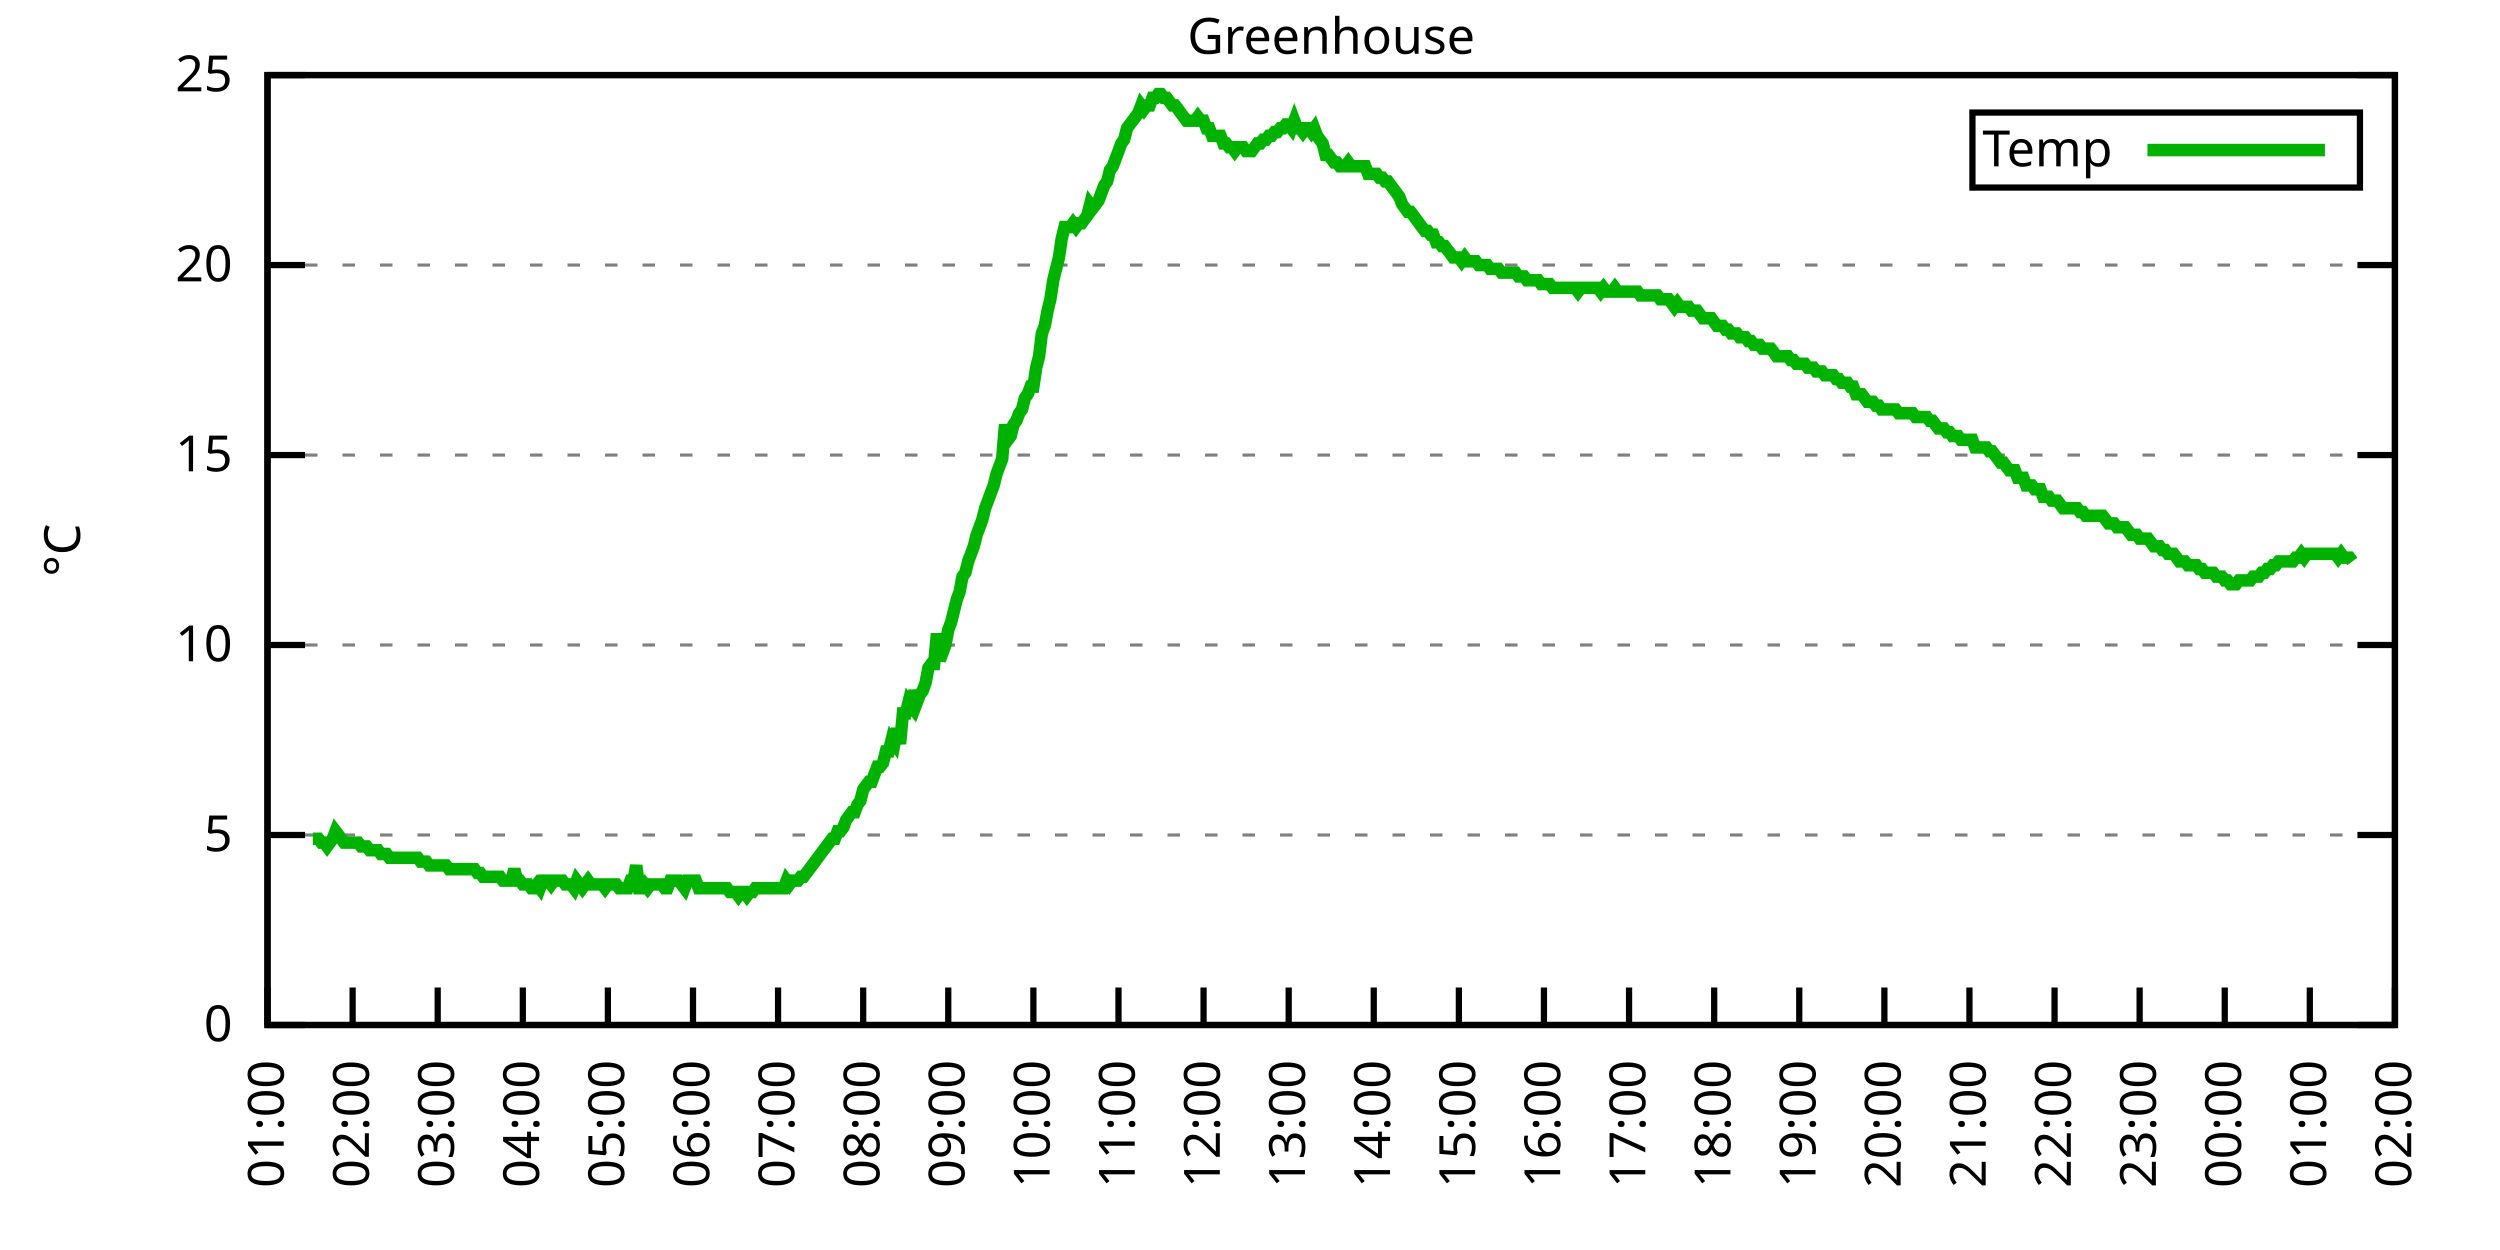
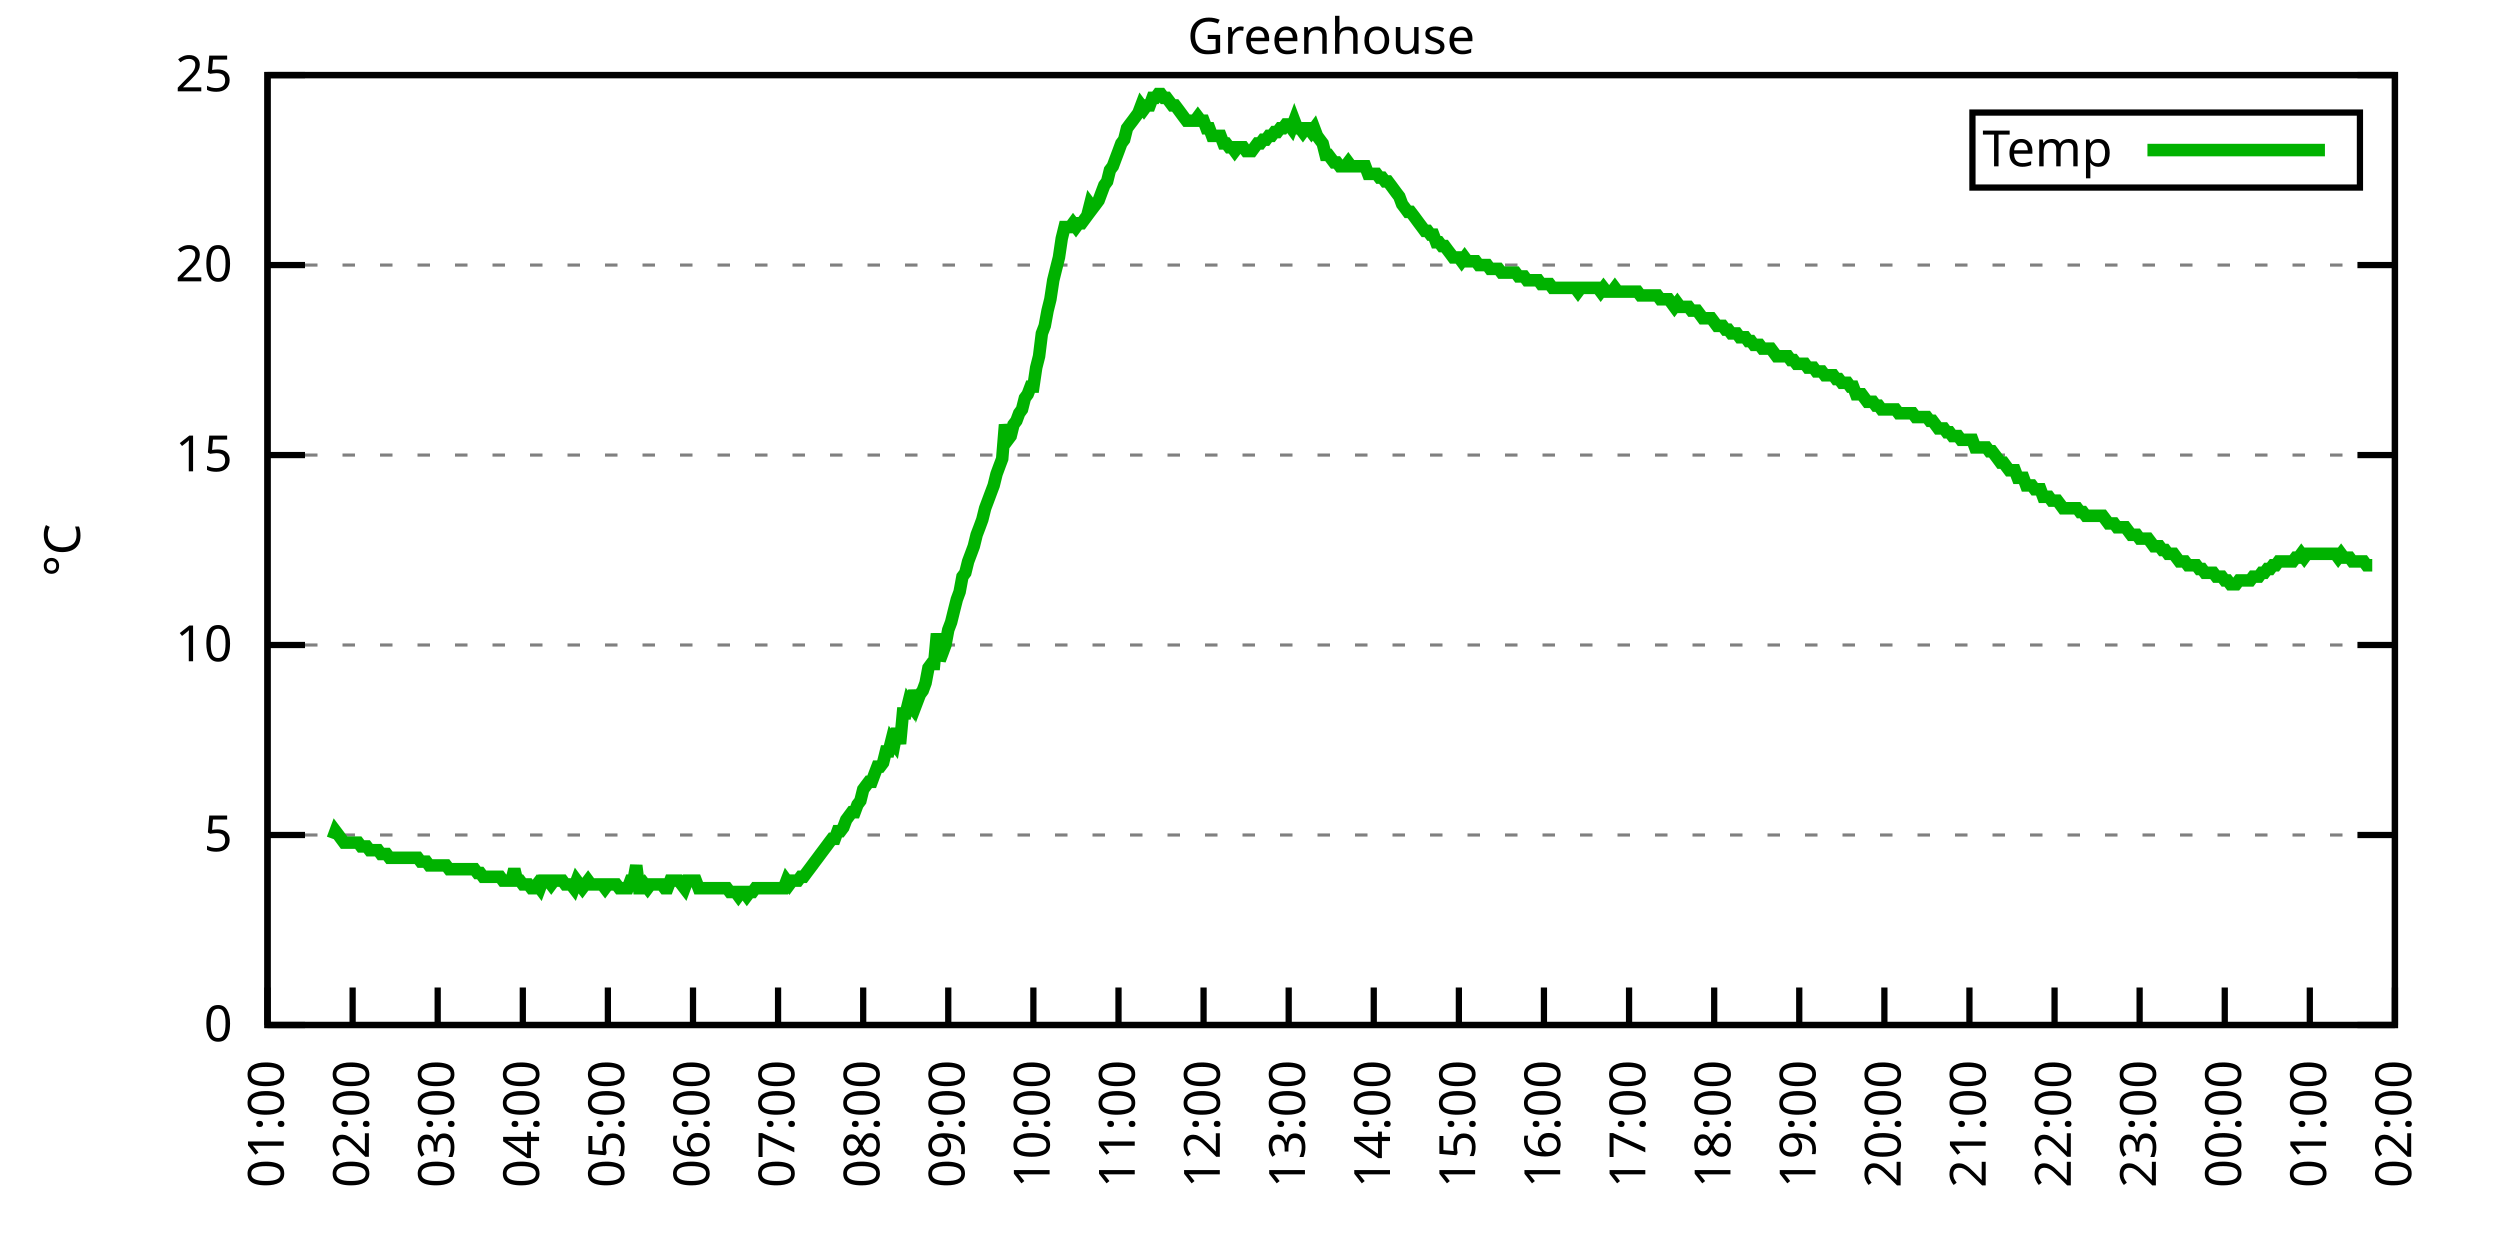
<svg xmlns="http://www.w3.org/2000/svg" xmlns:xlink="http://www.w3.org/1999/xlink" width="400" height="200" viewBox="0 0 400 200">
  <g id="gnuplot_canvas">
    <rect x="0" y="0" width="400" height="200" fill="none" />
    <defs>
      <circle id="gpDot" r="0.5" stroke-width="0.5" stroke="currentColor" />
      <path id="gpPt0" stroke-width="0.333" stroke="currentColor" d="M-1,0 h2 M0,-1 v2" />
      <path id="gpPt1" stroke-width="0.333" stroke="currentColor" d="M-1,-1 L1,1 M1,-1 L-1,1" />
      <path id="gpPt2" stroke-width="0.333" stroke="currentColor" d="M-1,0 L1,0 M0,-1 L0,1 M-1,-1 L1,1 M-1,1 L1,-1" />
      <rect id="gpPt3" stroke-width="0.333" stroke="currentColor" x="-1" y="-1" width="2" height="2" />
      <rect id="gpPt4" stroke-width="0.333" stroke="currentColor" fill="currentColor" x="-1" y="-1" width="2" height="2" />
      <circle id="gpPt5" stroke-width="0.333" stroke="currentColor" cx="0" cy="0" r="1" />
      <use xlink:href="#gpPt5" id="gpPt6" fill="currentColor" stroke="none" />
      <path id="gpPt7" stroke-width="0.333" stroke="currentColor" d="M0,-1.33 L-1.33,0.67 L1.33,0.67 z" />
      <use xlink:href="#gpPt7" id="gpPt8" fill="currentColor" stroke="none" />
      <use xlink:href="#gpPt7" id="gpPt9" stroke="currentColor" transform="rotate(180)" />
      <use xlink:href="#gpPt9" id="gpPt10" fill="currentColor" stroke="none" />
      <use xlink:href="#gpPt3" id="gpPt11" stroke="currentColor" transform="rotate(45)" />
      <use xlink:href="#gpPt11" id="gpPt12" fill="currentColor" stroke="none" />
      <path id="gpPt13" stroke-width="0.333" stroke="currentColor" d="M0,1.330 L1.265,0.411 L0.782,-1.067 L-0.782,-1.076 L-1.265,0.411 z" />
      <use xlink:href="#gpPt13" id="gpPt14" fill="currentColor" stroke="none" />
      <filter id="textbox" filterUnits="objectBoundingBox" x="0" y="0" height="1" width="1">
        <feFlood flood-color="white" flood-opacity="1" result="bgnd" />
        <feComposite in="SourceGraphic" in2="bgnd" operator="atop" />
      </filter>
      <filter id="greybox" filterUnits="objectBoundingBox" x="0" y="0" height="1" width="1">
        <feFlood flood-color="lightgrey" flood-opacity="1" result="grey" />
        <feComposite in="SourceGraphic" in2="grey" operator="atop" />
      </filter>
    </defs>
    <g fill="none" color="white" stroke="currentColor" stroke-width="1.00" stroke-linecap="butt" stroke-linejoin="miter">
</g>
    <g fill="none" color="black" stroke="currentColor" stroke-width="1.00" stroke-linecap="butt" stroke-linejoin="miter">
      <g stroke="none" shape-rendering="crispEdges">
        <polygon fill="rgb(255, 255, 255)" points="42.80,164.00 383.18,164.00 383.18,12.02 42.80,12.02 " />
      </g>
    </g>
    <g fill="none" color="black" stroke="currentColor" stroke-width="1.00" stroke-linecap="butt" stroke-linejoin="miter">
</g>
    <g fill="none" color="black" stroke="black" stroke-width="0.50" stroke-linecap="butt" stroke-linejoin="miter">
</g>
    <g fill="none" color="gray" stroke="currentColor" stroke-width="0.50" stroke-linecap="butt" stroke-linejoin="miter">
      <path stroke="gray" stroke-dasharray="2,4" class="gridline" d="M42.80,164.00 L383.19,164.00  " />
    </g>
    <g fill="none" color="gray" stroke="gray" stroke-width="1.00" stroke-linecap="butt" stroke-linejoin="miter">
</g>
    <g fill="none" color="black" stroke="currentColor" stroke-width="1.00" stroke-linecap="butt" stroke-linejoin="miter">
      <path stroke="black" d="M42.80,164.00 L48.80,164.00 M383.19,164.00 L377.19,164.00  " />
      <g transform="translate(37.20,166.60)" stroke="none" fill="black" font-family="Sans" font-size="8.00" text-anchor="end">
        <text>
          <tspan font-family="Sans"> 0</tspan>
        </text>
      </g>
    </g>
    <g fill="none" color="black" stroke="currentColor" stroke-width="1.00" stroke-linecap="butt" stroke-linejoin="miter">
</g>
    <g fill="none" color="black" stroke="black" stroke-width="0.50" stroke-linecap="butt" stroke-linejoin="miter">
</g>
    <g fill="none" color="gray" stroke="currentColor" stroke-width="0.50" stroke-linecap="butt" stroke-linejoin="miter">
      <path stroke="gray" stroke-dasharray="2,4" class="gridline" d="M42.80,133.60 L383.19,133.60  " />
    </g>
    <g fill="none" color="gray" stroke="gray" stroke-width="1.00" stroke-linecap="butt" stroke-linejoin="miter">
</g>
    <g fill="none" color="black" stroke="currentColor" stroke-width="1.00" stroke-linecap="butt" stroke-linejoin="miter">
      <path stroke="black" d="M42.80,133.60 L48.80,133.60 M383.19,133.60 L377.19,133.60  " />
      <g transform="translate(37.20,136.20)" stroke="none" fill="black" font-family="Sans" font-size="8.00" text-anchor="end">
        <text>
          <tspan font-family="Sans"> 5</tspan>
        </text>
      </g>
    </g>
    <g fill="none" color="black" stroke="currentColor" stroke-width="1.00" stroke-linecap="butt" stroke-linejoin="miter">
</g>
    <g fill="none" color="black" stroke="black" stroke-width="0.50" stroke-linecap="butt" stroke-linejoin="miter">
</g>
    <g fill="none" color="gray" stroke="currentColor" stroke-width="0.50" stroke-linecap="butt" stroke-linejoin="miter">
      <path stroke="gray" stroke-dasharray="2,4" class="gridline" d="M42.80,103.20 L383.19,103.20  " />
    </g>
    <g fill="none" color="gray" stroke="gray" stroke-width="1.00" stroke-linecap="butt" stroke-linejoin="miter">
</g>
    <g fill="none" color="black" stroke="currentColor" stroke-width="1.00" stroke-linecap="butt" stroke-linejoin="miter">
      <path stroke="black" d="M42.80,103.20 L48.80,103.20 M383.19,103.20 L377.19,103.20  " />
      <g transform="translate(37.20,105.80)" stroke="none" fill="black" font-family="Sans" font-size="8.00" text-anchor="end">
        <text>
          <tspan font-family="Sans"> 10</tspan>
        </text>
      </g>
    </g>
    <g fill="none" color="black" stroke="currentColor" stroke-width="1.00" stroke-linecap="butt" stroke-linejoin="miter">
</g>
    <g fill="none" color="black" stroke="black" stroke-width="0.50" stroke-linecap="butt" stroke-linejoin="miter">
</g>
    <g fill="none" color="gray" stroke="currentColor" stroke-width="0.50" stroke-linecap="butt" stroke-linejoin="miter">
      <path stroke="gray" stroke-dasharray="2,4" class="gridline" d="M42.80,72.81 L383.19,72.81  " />
    </g>
    <g fill="none" color="gray" stroke="gray" stroke-width="1.00" stroke-linecap="butt" stroke-linejoin="miter">
</g>
    <g fill="none" color="black" stroke="currentColor" stroke-width="1.00" stroke-linecap="butt" stroke-linejoin="miter">
      <path stroke="black" d="M42.80,72.81 L48.80,72.81 M383.19,72.81 L377.19,72.81  " />
      <g transform="translate(37.20,75.41)" stroke="none" fill="black" font-family="Sans" font-size="8.00" text-anchor="end">
        <text>
          <tspan font-family="Sans"> 15</tspan>
        </text>
      </g>
    </g>
    <g fill="none" color="black" stroke="currentColor" stroke-width="1.00" stroke-linecap="butt" stroke-linejoin="miter">
</g>
    <g fill="none" color="black" stroke="black" stroke-width="0.50" stroke-linecap="butt" stroke-linejoin="miter">
</g>
    <g fill="none" color="gray" stroke="currentColor" stroke-width="0.50" stroke-linecap="butt" stroke-linejoin="miter">
      <path stroke="gray" stroke-dasharray="2,4" class="gridline" d="M42.80,42.41 L383.19,42.41  " />
    </g>
    <g fill="none" color="gray" stroke="gray" stroke-width="1.00" stroke-linecap="butt" stroke-linejoin="miter">
</g>
    <g fill="none" color="black" stroke="currentColor" stroke-width="1.00" stroke-linecap="butt" stroke-linejoin="miter">
      <path stroke="black" d="M42.80,42.41 L48.80,42.41 M383.19,42.41 L377.19,42.41  " />
      <g transform="translate(37.20,45.01)" stroke="none" fill="black" font-family="Sans" font-size="8.00" text-anchor="end">
        <text>
          <tspan font-family="Sans"> 20</tspan>
        </text>
      </g>
    </g>
    <g fill="none" color="black" stroke="currentColor" stroke-width="1.00" stroke-linecap="butt" stroke-linejoin="miter">
</g>
    <g fill="none" color="black" stroke="black" stroke-width="0.50" stroke-linecap="butt" stroke-linejoin="miter">
</g>
    <g fill="none" color="gray" stroke="currentColor" stroke-width="0.50" stroke-linecap="butt" stroke-linejoin="miter">
      <path stroke="gray" stroke-dasharray="2,4" class="gridline" d="M42.80,12.01 L383.19,12.01  " />
    </g>
    <g fill="none" color="gray" stroke="gray" stroke-width="1.00" stroke-linecap="butt" stroke-linejoin="miter">
</g>
    <g fill="none" color="black" stroke="currentColor" stroke-width="1.00" stroke-linecap="butt" stroke-linejoin="miter">
      <path stroke="black" d="M42.80,12.01 L48.80,12.01 M383.19,12.01 L377.19,12.01  " />
      <g transform="translate(37.20,14.61)" stroke="none" fill="black" font-family="Sans" font-size="8.00" text-anchor="end">
        <text>
          <tspan font-family="Sans"> 25</tspan>
        </text>
      </g>
    </g>
    <g fill="none" color="black" stroke="currentColor" stroke-width="1.00" stroke-linecap="butt" stroke-linejoin="miter">
      <path stroke="black" d="M42.80,164.00 L42.80,158.00  " />
      <g transform="translate(45.40,169.60) rotate(270.00)" stroke="none" fill="black" font-family="Sans" font-size="8.00" text-anchor="end">
        <text>
          <tspan font-family="Sans">01:00</tspan>
        </text>
      </g>
    </g>
    <g fill="none" color="black" stroke="currentColor" stroke-width="1.00" stroke-linecap="butt" stroke-linejoin="miter">
      <path stroke="black" d="M56.42,164.00 L56.42,158.00  " />
      <g transform="translate(59.02,169.60) rotate(270.00)" stroke="none" fill="black" font-family="Sans" font-size="8.00" text-anchor="end">
        <text>
          <tspan font-family="Sans">02:00</tspan>
        </text>
      </g>
    </g>
    <g fill="none" color="black" stroke="currentColor" stroke-width="1.00" stroke-linecap="butt" stroke-linejoin="miter">
      <path stroke="black" d="M70.03,164.00 L70.03,158.00  " />
      <g transform="translate(72.63,169.60) rotate(270.00)" stroke="none" fill="black" font-family="Sans" font-size="8.00" text-anchor="end">
        <text>
          <tspan font-family="Sans">03:00</tspan>
        </text>
      </g>
    </g>
    <g fill="none" color="black" stroke="currentColor" stroke-width="1.00" stroke-linecap="butt" stroke-linejoin="miter">
      <path stroke="black" d="M83.65,164.00 L83.65,158.00  " />
      <g transform="translate(86.25,169.60) rotate(270.00)" stroke="none" fill="black" font-family="Sans" font-size="8.00" text-anchor="end">
        <text>
          <tspan font-family="Sans">04:00</tspan>
        </text>
      </g>
    </g>
    <g fill="none" color="black" stroke="currentColor" stroke-width="1.00" stroke-linecap="butt" stroke-linejoin="miter">
      <path stroke="black" d="M97.26,164.00 L97.26,158.00  " />
      <g transform="translate(99.86,169.60) rotate(270.00)" stroke="none" fill="black" font-family="Sans" font-size="8.00" text-anchor="end">
        <text>
          <tspan font-family="Sans">05:00</tspan>
        </text>
      </g>
    </g>
    <g fill="none" color="black" stroke="currentColor" stroke-width="1.00" stroke-linecap="butt" stroke-linejoin="miter">
      <path stroke="black" d="M110.88,164.00 L110.88,158.00  " />
      <g transform="translate(113.48,169.60) rotate(270.00)" stroke="none" fill="black" font-family="Sans" font-size="8.00" text-anchor="end">
        <text>
          <tspan font-family="Sans">06:00</tspan>
        </text>
      </g>
    </g>
    <g fill="none" color="black" stroke="currentColor" stroke-width="1.00" stroke-linecap="butt" stroke-linejoin="miter">
      <path stroke="black" d="M124.49,164.00 L124.49,158.00  " />
      <g transform="translate(127.09,169.60) rotate(270.00)" stroke="none" fill="black" font-family="Sans" font-size="8.00" text-anchor="end">
        <text>
          <tspan font-family="Sans">07:00</tspan>
        </text>
      </g>
    </g>
    <g fill="none" color="black" stroke="currentColor" stroke-width="1.00" stroke-linecap="butt" stroke-linejoin="miter">
      <path stroke="black" d="M138.11,164.00 L138.11,158.00  " />
      <g transform="translate(140.71,169.60) rotate(270.00)" stroke="none" fill="black" font-family="Sans" font-size="8.00" text-anchor="end">
        <text>
          <tspan font-family="Sans">08:00</tspan>
        </text>
      </g>
    </g>
    <g fill="none" color="black" stroke="currentColor" stroke-width="1.00" stroke-linecap="butt" stroke-linejoin="miter">
      <path stroke="black" d="M151.72,164.00 L151.72,158.00  " />
      <g transform="translate(154.32,169.60) rotate(270.00)" stroke="none" fill="black" font-family="Sans" font-size="8.00" text-anchor="end">
        <text>
          <tspan font-family="Sans">09:00</tspan>
        </text>
      </g>
    </g>
    <g fill="none" color="black" stroke="currentColor" stroke-width="1.00" stroke-linecap="butt" stroke-linejoin="miter">
      <path stroke="black" d="M165.34,164.00 L165.34,158.00  " />
      <g transform="translate(167.94,169.60) rotate(270.00)" stroke="none" fill="black" font-family="Sans" font-size="8.00" text-anchor="end">
        <text>
          <tspan font-family="Sans">10:00</tspan>
        </text>
      </g>
    </g>
    <g fill="none" color="black" stroke="currentColor" stroke-width="1.00" stroke-linecap="butt" stroke-linejoin="miter">
      <path stroke="black" d="M178.96,164.00 L178.96,158.00  " />
      <g transform="translate(181.56,169.60) rotate(270.00)" stroke="none" fill="black" font-family="Sans" font-size="8.00" text-anchor="end">
        <text>
          <tspan font-family="Sans">11:00</tspan>
        </text>
      </g>
    </g>
    <g fill="none" color="black" stroke="currentColor" stroke-width="1.00" stroke-linecap="butt" stroke-linejoin="miter">
      <path stroke="black" d="M192.57,164.00 L192.57,158.00  " />
      <g transform="translate(195.17,169.60) rotate(270.00)" stroke="none" fill="black" font-family="Sans" font-size="8.00" text-anchor="end">
        <text>
          <tspan font-family="Sans">12:00</tspan>
        </text>
      </g>
    </g>
    <g fill="none" color="black" stroke="currentColor" stroke-width="1.00" stroke-linecap="butt" stroke-linejoin="miter">
      <path stroke="black" d="M206.19,164.00 L206.19,158.00  " />
      <g transform="translate(208.79,169.60) rotate(270.00)" stroke="none" fill="black" font-family="Sans" font-size="8.00" text-anchor="end">
        <text>
          <tspan font-family="Sans">13:00</tspan>
        </text>
      </g>
    </g>
    <g fill="none" color="black" stroke="currentColor" stroke-width="1.00" stroke-linecap="butt" stroke-linejoin="miter">
      <path stroke="black" d="M219.80,164.00 L219.80,158.00  " />
      <g transform="translate(222.40,169.60) rotate(270.00)" stroke="none" fill="black" font-family="Sans" font-size="8.00" text-anchor="end">
        <text>
          <tspan font-family="Sans">14:00</tspan>
        </text>
      </g>
    </g>
    <g fill="none" color="black" stroke="currentColor" stroke-width="1.00" stroke-linecap="butt" stroke-linejoin="miter">
      <path stroke="black" d="M233.42,164.00 L233.42,158.00  " />
      <g transform="translate(236.02,169.60) rotate(270.00)" stroke="none" fill="black" font-family="Sans" font-size="8.00" text-anchor="end">
        <text>
          <tspan font-family="Sans">15:00</tspan>
        </text>
      </g>
    </g>
    <g fill="none" color="black" stroke="currentColor" stroke-width="1.00" stroke-linecap="butt" stroke-linejoin="miter">
      <path stroke="black" d="M247.03,164.00 L247.03,158.00  " />
      <g transform="translate(249.63,169.60) rotate(270.00)" stroke="none" fill="black" font-family="Sans" font-size="8.00" text-anchor="end">
        <text>
          <tspan font-family="Sans">16:00</tspan>
        </text>
      </g>
    </g>
    <g fill="none" color="black" stroke="currentColor" stroke-width="1.00" stroke-linecap="butt" stroke-linejoin="miter">
      <path stroke="black" d="M260.65,164.00 L260.65,158.00  " />
      <g transform="translate(263.25,169.60) rotate(270.00)" stroke="none" fill="black" font-family="Sans" font-size="8.00" text-anchor="end">
        <text>
          <tspan font-family="Sans">17:00</tspan>
        </text>
      </g>
    </g>
    <g fill="none" color="black" stroke="currentColor" stroke-width="1.00" stroke-linecap="butt" stroke-linejoin="miter">
      <path stroke="black" d="M274.27,164.00 L274.27,158.00  " />
      <g transform="translate(276.87,169.60) rotate(270.00)" stroke="none" fill="black" font-family="Sans" font-size="8.00" text-anchor="end">
        <text>
          <tspan font-family="Sans">18:00</tspan>
        </text>
      </g>
    </g>
    <g fill="none" color="black" stroke="currentColor" stroke-width="1.00" stroke-linecap="butt" stroke-linejoin="miter">
      <path stroke="black" d="M287.88,164.00 L287.88,158.00  " />
      <g transform="translate(290.48,169.60) rotate(270.00)" stroke="none" fill="black" font-family="Sans" font-size="8.00" text-anchor="end">
        <text>
          <tspan font-family="Sans">19:00</tspan>
        </text>
      </g>
    </g>
    <g fill="none" color="black" stroke="currentColor" stroke-width="1.00" stroke-linecap="butt" stroke-linejoin="miter">
      <path stroke="black" d="M301.50,164.00 L301.50,158.00  " />
      <g transform="translate(304.10,169.60) rotate(270.00)" stroke="none" fill="black" font-family="Sans" font-size="8.00" text-anchor="end">
        <text>
          <tspan font-family="Sans">20:00</tspan>
        </text>
      </g>
    </g>
    <g fill="none" color="black" stroke="currentColor" stroke-width="1.00" stroke-linecap="butt" stroke-linejoin="miter">
      <path stroke="black" d="M315.11,164.00 L315.11,158.00  " />
      <g transform="translate(317.71,169.60) rotate(270.00)" stroke="none" fill="black" font-family="Sans" font-size="8.00" text-anchor="end">
        <text>
          <tspan font-family="Sans">21:00</tspan>
        </text>
      </g>
    </g>
    <g fill="none" color="black" stroke="currentColor" stroke-width="1.00" stroke-linecap="butt" stroke-linejoin="miter">
      <path stroke="black" d="M328.73,164.00 L328.73,158.00  " />
      <g transform="translate(331.33,169.60) rotate(270.00)" stroke="none" fill="black" font-family="Sans" font-size="8.00" text-anchor="end">
        <text>
          <tspan font-family="Sans">22:00</tspan>
        </text>
      </g>
    </g>
    <g fill="none" color="black" stroke="currentColor" stroke-width="1.00" stroke-linecap="butt" stroke-linejoin="miter">
      <path stroke="black" d="M342.34,164.00 L342.34,158.00  " />
      <g transform="translate(344.94,169.60) rotate(270.00)" stroke="none" fill="black" font-family="Sans" font-size="8.00" text-anchor="end">
        <text>
          <tspan font-family="Sans">23:00</tspan>
        </text>
      </g>
    </g>
    <g fill="none" color="black" stroke="currentColor" stroke-width="1.00" stroke-linecap="butt" stroke-linejoin="miter">
      <path stroke="black" d="M355.96,164.00 L355.96,158.00  " />
      <g transform="translate(358.56,169.60) rotate(270.00)" stroke="none" fill="black" font-family="Sans" font-size="8.00" text-anchor="end">
        <text>
          <tspan font-family="Sans">00:00</tspan>
        </text>
      </g>
    </g>
    <g fill="none" color="black" stroke="currentColor" stroke-width="1.00" stroke-linecap="butt" stroke-linejoin="miter">
      <path stroke="black" d="M369.57,164.00 L369.57,158.00  " />
      <g transform="translate(372.17,169.60) rotate(270.00)" stroke="none" fill="black" font-family="Sans" font-size="8.00" text-anchor="end">
        <text>
          <tspan font-family="Sans">01:00</tspan>
        </text>
      </g>
    </g>
    <g fill="none" color="black" stroke="currentColor" stroke-width="1.00" stroke-linecap="butt" stroke-linejoin="miter">
      <path stroke="black" d="M383.19,164.00 L383.19,158.00  " />
      <g transform="translate(385.79,169.60) rotate(270.00)" stroke="none" fill="black" font-family="Sans" font-size="8.00" text-anchor="end">
        <text>
          <tspan font-family="Sans">02:00</tspan>
        </text>
      </g>
    </g>
    <g fill="none" color="black" stroke="currentColor" stroke-width="1.00" stroke-linecap="butt" stroke-linejoin="miter">
</g>
    <g fill="none" color="black" stroke="currentColor" stroke-width="1.00" stroke-linecap="butt" stroke-linejoin="miter">
      <path stroke="black" d="M42.80,12.01 L42.80,164.00 L383.19,164.00 L383.19,12.01 L42.80,12.01 Z  " />
    </g>
    <g fill="none" color="black" stroke="currentColor" stroke-width="1.00" stroke-linecap="butt" stroke-linejoin="miter">
</g>
    <g fill="none" color="black" stroke="currentColor" stroke-width="1.00" stroke-linecap="butt" stroke-linejoin="miter">
      <path stroke="black" d="M315.59,30.01 L315.59,18.01 L377.59,18.01 L377.59,30.01 L315.59,30.01 Z  " />
    </g>
    <g id="Greenhouse_plot_1">
      <g fill="none" color="white" stroke="black" stroke-width="2.00" stroke-linecap="butt" stroke-linejoin="miter">
</g>
      <g fill="none" color="black" stroke="currentColor" stroke-width="2.00" stroke-linecap="butt" stroke-linejoin="miter">
        <g transform="translate(337.99,26.61)" stroke="none" fill="black" font-family="Sans" font-size="8.00" text-anchor="end">
          <text>
            <tspan font-family="Sans">Temp</tspan>
          </text>
        </g>
      </g>
      <g fill="none" color="black" stroke="currentColor" stroke-width="2.00" stroke-linecap="butt" stroke-linejoin="miter">
-         <path stroke="rgb(  0, 178,   0)" d="M343.59,24.01 L371.99,24.01 M50.06,134.21 L50.52,134.21 L50.97,134.21 L51.42,134.82 L51.88,134.82 L52.33,135.43   L52.78,134.82 L53.24,134.21 L53.69,132.99 L54.15,133.60 L54.60,134.21 L55.05,134.82 L55.51,134.82 L55.96,134.82   L56.42,134.82 L56.87,134.82 L57.32,134.82 L57.78,135.43 L58.23,135.43 L58.68,135.43 L59.14,136.03 L59.59,136.03   L60.05,136.03 L60.50,136.03 L60.95,136.64 L61.41,136.64 L61.86,136.64 L62.32,137.25 L62.77,137.25 L63.22,137.25   L63.68,137.25 L64.13,137.25 L64.58,137.25 L65.04,137.25 L65.49,137.25 L65.95,137.25 L66.40,137.25 L66.85,137.25   L67.31,137.86 L67.76,137.86 L68.22,137.86 L68.67,138.47 L69.12,138.47 L69.58,138.47 L70.03,138.47 L70.49,138.47   L70.94,138.47 L71.39,138.47 L71.85,139.07 L72.30,139.07 L72.75,139.07 L73.21,139.07 L73.66,139.07 L74.12,139.07   L74.57,139.07 L75.02,139.07 L75.48,139.07 L75.93,139.07 L76.39,139.68 L76.84,139.68 L77.29,140.29 L77.75,140.29   L78.20,140.29 L78.65,140.29 L79.11,140.29 L79.56,140.29 L80.02,140.29 L80.47,140.90 L80.92,140.90 L81.38,140.90   L81.83,140.90 L82.29,139.07 L82.74,140.90 L83.19,140.90 L83.65,141.51 L84.10,141.51 L84.55,141.51 L85.01,142.11   L85.46,142.11 L85.92,141.51 L86.37,142.11 L86.82,140.90 L87.28,140.90 L87.73,140.90 L88.19,141.51 L88.64,140.90   L89.09,140.90 L89.55,140.90 L90.00,140.90 L90.45,141.51 L90.91,141.51 L91.36,141.51 L91.82,142.11 L92.27,140.90   L92.72,141.51 L93.18,142.11 L93.63,141.51 L94.09,140.90 L94.54,141.51 L94.99,141.51 L95.45,141.51 L95.90,141.51   L96.35,141.51 L96.81,142.11 L97.26,141.51 L97.72,141.51 L98.17,141.51 L98.62,141.51 L99.08,142.11 L99.53,142.11   L99.99,142.11 L100.44,142.11 L100.89,140.90 L101.35,140.90 L101.80,138.47 L102.25,142.11 L102.71,142.11 L103.16,141.51   L103.62,142.11 L104.07,141.51 L104.52,141.51 L104.98,141.51 L105.43,141.51 L105.89,141.51 L106.34,142.11 L106.79,142.11   L107.25,140.90 L107.70,140.90 L108.15,140.90 L108.61,140.90 L109.06,141.51 L109.52,142.11 L109.97,140.90 L110.42,140.90   L110.88,140.90 L111.33,140.90 L111.79,142.11 L112.24,142.11 L112.69,142.11 L113.15,142.11 L113.60,142.11 L114.05,142.11   L114.51,142.11 L114.96,142.11 L115.42,142.11 L115.87,142.11 L116.32,142.11 L116.78,142.72 L117.23,142.72 L117.69,142.72   L118.14,143.33 L118.59,142.72 L119.05,142.72 L119.50,143.33 L119.96,142.72 L120.41,142.72 L120.86,142.11 L121.32,142.11   L121.77,142.11 L122.22,142.11 L122.68,142.11 L123.13,142.11 L123.59,142.11 L124.04,142.11 L124.49,142.11 L124.95,142.11   L125.40,142.11 L125.86,140.90 L126.31,141.51 L126.76,140.90 L127.22,140.90 L127.67,140.90 L128.12,140.29 L128.58,140.29   L129.03,139.68 L129.49,139.07 L129.94,138.47 L130.39,137.86 L130.85,137.25 L131.30,136.64 L131.76,136.03 L132.21,135.43   L132.66,134.82 L133.12,134.21 L133.57,134.21 L134.02,132.99 L134.48,132.99 L134.93,132.39 L135.39,131.17 L135.84,130.56   L136.29,129.95 L136.75,129.95 L137.20,128.74 L137.66,128.13 L138.11,126.31 L138.56,125.70 L139.02,125.09 L139.47,125.09   L139.92,123.87 L140.38,122.66 L140.83,122.66 L141.29,122.05 L141.74,120.23 L142.19,120.23 L142.65,118.40 L143.10,119.01   L143.56,116.58 L144.01,119.01 L144.46,114.15 L144.92,114.15 L145.37,112.32 L145.82,112.93 L146.28,110.50 L146.73,112.32   L147.19,111.11 L147.64,110.50 L148.09,109.28 L148.55,106.85 L149.00,106.24 L149.46,106.24 L149.91,101.38 L150.36,105.64   L150.82,104.42 L151.27,103.20 L151.72,100.77 L152.18,99.56 L152.63,97.73 L153.09,95.91 L153.54,94.69 L153.99,92.26   L154.45,91.65 L154.90,89.83 L155.36,88.61 L155.81,87.40 L156.26,85.57 L156.72,84.36 L157.17,83.14 L157.62,81.32   L158.08,80.10 L158.53,78.89 L158.99,77.67 L159.44,75.85 L159.89,74.63 L160.35,73.41 L160.80,67.94 L161.26,70.37   L161.71,69.77 L162.16,67.94 L162.62,67.33 L163.07,66.12 L163.52,65.51 L163.98,63.69 L164.43,63.08 L164.89,61.86   L165.34,61.86 L165.79,58.82 L166.25,57.00 L166.70,53.35 L167.16,52.14 L167.61,49.70 L168.06,47.88 L168.52,44.84   L168.97,43.02 L169.43,41.19 L169.88,38.15 L170.33,36.33 L170.79,36.33 L171.24,36.33 L171.69,35.72 L172.15,36.33   L172.60,35.72 L173.06,35.72 L173.51,35.11 L173.96,34.50 L174.42,32.68 L174.87,33.29 L175.33,32.68 L175.78,32.07   L176.23,30.86 L176.69,29.64 L177.14,29.03 L177.59,27.21 L178.05,26.60 L178.50,25.39 L178.96,24.17 L179.41,22.95   L179.86,22.35 L180.32,20.52 L180.77,19.91 L181.23,19.31 L181.68,18.70 L182.13,18.09 L182.59,16.87 L183.04,17.48   L183.49,16.87 L183.95,16.87 L184.40,15.66 L184.86,15.66 L185.31,15.05 L185.76,15.05 L186.22,15.66 L186.67,15.66   L187.13,16.27 L187.58,16.87 L188.03,16.87 L188.49,17.48 L188.94,18.09 L189.39,18.70 L189.85,19.31 L190.30,19.31   L190.76,19.31 L191.21,19.31 L191.66,18.70 L192.12,19.31 L192.57,19.31 L193.03,20.52 L193.48,20.52 L193.93,21.74   L194.39,21.74 L194.84,21.74 L195.29,21.74 L195.75,22.95 L196.20,22.95 L196.66,23.56 L197.11,23.56 L197.56,24.17   L198.02,23.56 L198.47,23.56 L198.93,23.56 L199.38,24.17 L199.83,24.17 L200.29,24.17 L200.74,23.56 L201.19,22.95   L201.65,22.95 L202.10,22.35 L202.56,22.35 L203.01,21.74 L203.46,21.74 L203.92,21.13 L204.37,21.13 L204.83,20.52   L205.28,20.52 L205.73,19.91 L206.19,19.91 L206.64,20.52 L207.09,19.31 L207.55,20.52 L208.00,20.52 L208.46,21.13   L208.91,20.52 L209.36,20.52 L209.82,21.13 L210.27,20.52 L210.73,21.74 L211.18,22.35 L211.63,22.95 L212.09,24.78   L212.54,24.78 L213.00,25.39 L213.45,25.99 L213.90,25.99 L214.36,26.60 L214.81,26.60 L215.26,26.60 L215.72,25.99   L216.17,26.60 L216.63,26.60 L217.08,26.60 L217.53,26.60 L217.99,26.60 L218.44,26.60 L218.90,27.82 L219.35,27.82   L219.80,27.82 L220.26,27.82 L220.71,28.42 L221.16,28.42 L221.62,29.03 L222.07,29.03 L222.53,29.64 L222.98,30.25   L223.43,30.86 L223.89,31.46 L224.34,32.68 L224.80,33.29 L225.25,33.90 L225.70,33.90 L226.16,34.50 L226.61,35.11   L227.06,35.72 L227.52,36.33 L227.97,36.94 L228.43,36.94 L228.88,37.54 L229.33,37.54 L229.79,38.76 L230.24,38.76   L230.70,39.37 L231.15,39.37 L231.60,39.98 L232.06,40.58 L232.51,41.19 L232.96,41.19 L233.42,41.19 L233.87,41.80   L234.33,41.19 L234.78,41.80 L235.23,41.80 L235.69,41.80 L236.14,41.80 L236.60,42.41 L237.05,42.41 L237.50,42.41   L237.96,42.41 L238.41,43.02 L238.86,43.02 L239.32,43.02 L239.77,43.02 L240.23,43.62 L240.68,43.62 L241.13,43.62   L241.59,43.62 L242.04,43.62 L242.50,43.62 L242.95,44.23 L243.40,44.23 L243.86,44.23 L244.31,44.84 L244.76,44.84   L245.22,44.84 L245.67,44.84 L246.13,44.84 L246.58,45.45 L247.03,45.45 L247.49,45.45 L247.94,45.45 L248.40,46.06   L248.85,46.06 L249.30,46.06 L249.76,46.06 L250.21,46.06 L250.66,46.06 L251.12,46.06 L251.57,46.06 L252.03,46.06   L252.48,46.66 L252.93,46.06 L253.39,46.06 L253.84,46.06 L254.30,46.06 L254.75,46.06 L255.20,46.06 L255.66,46.06   L256.11,46.66 L256.56,46.06 L257.02,46.66 L257.47,46.66 L257.93,46.66 L258.38,46.06 L258.83,46.66 L259.29,46.66   L259.74,46.66 L260.20,46.66 L260.65,46.66 L261.10,46.66 L261.56,46.66 L262.01,46.66 L262.47,47.27 L262.92,47.27   L263.37,47.27 L263.83,47.27 L264.28,47.27 L264.73,47.27 L265.19,47.27 L265.64,47.88 L266.10,47.88 L266.55,47.88   L267.00,47.88 L267.46,48.49 L267.91,49.10 L268.37,48.49 L268.82,49.10 L269.27,49.10 L269.73,49.10 L270.18,49.10   L270.63,49.70 L271.09,49.70 L271.54,49.70 L272.00,50.31 L272.45,50.92 L272.90,50.92 L273.36,50.92 L273.81,50.92   L274.27,51.53 L274.72,52.14 L275.17,52.14 L275.63,52.14 L276.08,52.74 L276.53,52.74 L276.99,53.35 L277.44,53.35   L277.90,53.35 L278.35,53.96 L278.80,53.96 L279.26,53.96 L279.71,54.57 L280.17,54.57 L280.62,55.18 L281.07,55.18   L281.53,55.18 L281.98,55.78 L282.43,55.78 L282.89,55.78 L283.34,55.78 L283.80,56.39 L284.25,57.00 L284.70,57.00   L285.16,57.00 L285.61,57.00 L286.07,57.00 L286.52,57.61 L286.97,57.61 L287.43,58.21 L287.88,58.21 L288.33,58.21   L288.79,58.21 L289.24,58.82 L289.70,58.82 L290.15,58.82 L290.60,59.43 L291.06,59.43 L291.51,59.43 L291.97,60.04   L292.42,60.04 L292.87,60.04 L293.33,60.04 L293.78,60.65 L294.23,60.65 L294.69,61.25 L295.14,61.25 L295.60,61.25   L296.05,61.86 L296.50,61.86 L296.96,63.08 L297.41,63.08 L297.87,63.08 L298.32,63.69 L298.77,64.29 L299.23,64.29   L299.68,64.29 L300.13,64.90 L300.59,64.90 L301.04,65.51 L301.50,65.51 L301.95,65.51 L302.40,65.51 L302.86,65.51   L303.31,65.51 L303.77,66.12 L304.22,66.12 L304.67,66.12 L305.13,66.12 L305.58,66.12 L306.03,66.12 L306.49,66.73   L306.94,66.73 L307.40,66.73 L307.85,66.73 L308.30,66.73 L308.76,67.33 L309.21,67.33 L309.67,67.94 L310.12,68.55   L310.57,68.55 L311.03,68.55 L311.48,69.16 L311.94,69.16 L312.39,69.77 L312.84,69.77 L313.30,69.77 L313.75,70.37   L314.20,70.37 L314.66,70.37 L315.11,70.37 L315.57,70.37 L316.02,71.59 L316.47,71.59 L316.93,71.59 L317.38,71.59   L317.84,71.59 L318.29,72.20 L318.74,72.20 L319.20,72.81 L319.65,73.41 L320.10,74.02 L320.56,74.02 L321.01,74.63   L321.47,75.24 L321.92,75.24 L322.37,75.24 L322.83,76.45 L323.28,76.45 L323.74,76.45 L324.19,77.67 L324.64,77.67   L325.10,77.67 L325.55,78.28 L326.00,78.28 L326.46,78.28 L326.91,79.49 L327.37,79.49 L327.82,79.49 L328.27,80.10   L328.73,80.10 L329.18,80.10 L329.64,80.71 L330.09,81.32 L330.54,81.32 L331.00,81.32 L331.45,81.32 L331.90,81.32   L332.36,81.32 L332.81,81.93 L333.27,81.93 L333.72,82.53 L334.17,82.53 L334.63,82.53 L335.08,82.53 L335.54,82.53   L335.99,82.53 L336.44,82.53 L336.90,83.14 L337.35,83.75 L337.80,83.75 L338.26,83.75 L338.71,84.36 L339.17,84.36   L339.62,84.36 L340.07,84.36 L340.53,84.97 L340.98,85.57 L341.44,85.57 L341.89,85.57 L342.34,86.18 L342.80,86.18   L343.25,86.18 L343.70,86.18 L344.16,86.79 L344.61,87.40 L345.07,87.40 L345.52,87.40 L345.97,88.00 L346.43,88.00   L346.88,88.61 L347.34,88.61 L347.79,88.61 L348.24,89.22 L348.70,89.83 L349.15,89.83 L349.60,89.83 L350.06,90.44   L350.51,90.44 L350.97,90.44 L351.42,90.44 L351.87,91.04 L352.33,91.04 L352.78,91.65 L353.24,91.65 L353.69,91.65   L354.14,91.65 L354.60,92.26 L355.05,92.26 L355.50,92.26 L355.96,92.87 L356.41,92.87 L356.87,93.48 L357.32,93.48   L357.77,93.48 L358.23,92.87 L358.68,92.87 L359.14,92.87 L359.59,92.87 L360.04,92.87 L360.50,92.26 L360.95,92.26   L361.41,92.26 L361.86,91.65 L362.31,91.65 L362.77,91.04 L363.22,91.04 L363.67,90.44 L364.13,90.44 L364.58,89.83   L365.04,89.83 L365.49,89.83 L365.94,89.83 L366.40,89.83 L366.85,89.83 L367.31,89.22 L367.76,89.22 L368.21,88.61   L368.67,89.22 L369.12,88.61 L369.57,88.61 L370.03,88.61 L370.48,88.61 L370.94,88.61 L371.39,88.61 L371.84,88.61   L372.30,88.61 L372.75,88.61 L373.21,88.61 L373.66,88.61 L374.11,89.22 L374.57,88.61 L375.02,89.22 L375.47,89.22   L375.93,89.22 L376.38,89.83  " />
+         <path stroke="rgb(  0, 178,   0)" d="M343.59,24.01 L371.99,24.01 M53.24,134.21 L53.69,132.99 L54.15,133.60 L54.60,134.21 L55.05,134.82 L55.51,134.82   L55.96,134.82 L56.42,134.82 L56.87,134.82 L57.32,134.82 L57.78,135.43 L58.23,135.43 L58.68,135.43 L59.14,136.03   L59.59,136.03 L60.05,136.03 L60.50,136.03 L60.95,136.64 L61.41,136.64 L61.86,136.64 L62.32,137.25 L62.77,137.25   L63.22,137.25 L63.68,137.25 L64.13,137.25 L64.58,137.25 L65.04,137.25 L65.49,137.25 L65.95,137.25 L66.40,137.25   L66.85,137.25 L67.31,137.86 L67.76,137.86 L68.22,137.86 L68.67,138.47 L69.12,138.47 L69.58,138.47 L70.03,138.47   L70.49,138.47 L70.94,138.47 L71.39,138.47 L71.85,139.07 L72.30,139.07 L72.75,139.07 L73.21,139.07 L73.66,139.07   L74.12,139.07 L74.57,139.07 L75.02,139.07 L75.48,139.07 L75.93,139.07 L76.39,139.68 L76.84,139.68 L77.29,140.29   L77.75,140.29 L78.20,140.29 L78.65,140.29 L79.11,140.29 L79.56,140.29 L80.02,140.29 L80.47,140.90 L80.92,140.90   L81.38,140.90 L81.83,140.90 L82.29,139.07 L82.74,140.90 L83.19,140.90 L83.65,141.51 L84.10,141.51 L84.55,141.51   L85.01,142.11 L85.46,142.11 L85.92,141.51 L86.37,142.11 L86.82,140.90 L87.28,140.90 L87.73,140.90 L88.19,141.51   L88.64,140.90 L89.09,140.90 L89.55,140.90 L90.00,140.90 L90.45,141.51 L90.91,141.51 L91.36,141.51 L91.82,142.11   L92.27,140.90 L92.72,141.51 L93.18,142.11 L93.63,141.51 L94.09,140.90 L94.54,141.51 L94.99,141.51 L95.45,141.51   L95.90,141.51 L96.35,141.51 L96.81,142.11 L97.26,141.51 L97.72,141.51 L98.17,141.51 L98.62,141.51 L99.08,142.11   L99.53,142.11 L99.99,142.11 L100.44,142.11 L100.89,140.90 L101.35,140.90 L101.80,138.47 L102.25,142.11 L102.71,142.11   L103.16,141.51 L103.62,142.11 L104.07,141.51 L104.52,141.51 L104.98,141.51 L105.43,141.51 L105.89,141.51 L106.34,142.11   L106.79,142.11 L107.25,140.90 L107.70,140.90 L108.15,140.90 L108.61,140.90 L109.06,141.51 L109.52,142.11 L109.97,140.90   L110.42,140.90 L110.88,140.90 L111.33,140.90 L111.79,142.11 L112.24,142.11 L112.69,142.11 L113.15,142.11 L113.60,142.11   L114.05,142.11 L114.51,142.11 L114.96,142.11 L115.42,142.11 L115.87,142.11 L116.32,142.11 L116.78,142.72 L117.23,142.72   L117.69,142.72 L118.14,143.33 L118.59,142.72 L119.05,142.72 L119.50,143.33 L119.96,142.72 L120.41,142.72 L120.86,142.11   L121.32,142.11 L121.77,142.11 L122.22,142.11 L122.68,142.11 L123.13,142.11 L123.59,142.11 L124.04,142.11 L124.49,142.11   L124.95,142.11 L125.40,142.11 L125.86,140.90 L126.31,141.51 L126.76,140.90 L127.22,140.90 L127.67,140.90 L128.12,140.29   L128.58,140.29 L129.03,139.68 L129.49,139.07 L129.94,138.47 L130.39,137.86 L130.85,137.25 L131.30,136.64 L131.76,136.03   L132.21,135.43 L132.66,134.82 L133.12,134.21 L133.57,134.21 L134.02,132.99 L134.48,132.99 L134.93,132.39 L135.39,131.17   L135.84,130.56 L136.29,129.95 L136.75,129.95 L137.20,128.74 L137.66,128.13 L138.11,126.31 L138.56,125.70 L139.02,125.09   L139.47,125.09 L139.92,123.87 L140.38,122.66 L140.83,122.66 L141.29,122.05 L141.74,120.23 L142.19,120.23 L142.65,118.40   L143.10,119.01 L143.56,116.58 L144.01,119.01 L144.46,114.15 L144.92,114.15 L145.37,112.32 L145.82,112.93 L146.28,110.50   L146.73,112.32 L147.19,111.11 L147.64,110.50 L148.09,109.28 L148.55,106.85 L149.00,106.24 L149.46,106.24 L149.91,101.38   L150.36,105.64 L150.82,104.42 L151.27,103.20 L151.72,100.77 L152.18,99.56 L152.63,97.73 L153.09,95.91 L153.54,94.69   L153.99,92.26 L154.45,91.65 L154.90,89.83 L155.36,88.61 L155.81,87.40 L156.26,85.57 L156.72,84.36 L157.17,83.14   L157.62,81.32 L158.08,80.10 L158.53,78.89 L158.99,77.67 L159.44,75.85 L159.89,74.63 L160.35,73.41 L160.80,67.94   L161.26,70.37 L161.71,69.77 L162.16,67.94 L162.62,67.33 L163.07,66.12 L163.52,65.51 L163.98,63.69 L164.43,63.08   L164.89,61.86 L165.34,61.86 L165.79,58.82 L166.25,57.00 L166.70,53.35 L167.16,52.14 L167.61,49.70 L168.06,47.88   L168.52,44.84 L168.97,43.02 L169.43,41.19 L169.88,38.15 L170.33,36.33 L170.79,36.33 L171.24,36.33 L171.69,35.72   L172.15,36.33 L172.60,35.72 L173.06,35.72 L173.51,35.11 L173.96,34.50 L174.42,32.68 L174.87,33.29 L175.33,32.68   L175.78,32.07 L176.23,30.86 L176.69,29.64 L177.14,29.03 L177.59,27.21 L178.05,26.60 L178.50,25.39 L178.96,24.17   L179.41,22.95 L179.86,22.35 L180.32,20.52 L180.77,19.91 L181.23,19.31 L181.68,18.70 L182.13,18.09 L182.59,16.87   L183.04,17.48 L183.49,16.87 L183.95,16.87 L184.40,15.66 L184.86,15.66 L185.31,15.05 L185.76,15.05 L186.22,15.66   L186.67,15.66 L187.13,16.27 L187.58,16.87 L188.03,16.87 L188.49,17.48 L188.94,18.09 L189.39,18.70 L189.85,19.31   L190.30,19.31 L190.76,19.31 L191.21,19.31 L191.66,18.70 L192.12,19.31 L192.57,19.31 L193.03,20.52 L193.48,20.52   L193.93,21.74 L194.39,21.74 L194.84,21.74 L195.29,21.74 L195.75,22.95 L196.20,22.95 L196.66,23.56 L197.11,23.56   L197.56,24.17 L198.02,23.56 L198.47,23.56 L198.93,23.56 L199.38,24.17 L199.83,24.17 L200.29,24.17 L200.74,23.56   L201.19,22.95 L201.65,22.95 L202.10,22.35 L202.56,22.35 L203.01,21.74 L203.46,21.74 L203.92,21.13 L204.37,21.13   L204.83,20.52 L205.28,20.52 L205.73,19.91 L206.19,19.91 L206.64,20.52 L207.09,19.31 L207.55,20.52 L208.00,20.52   L208.46,21.13 L208.91,20.52 L209.36,20.52 L209.82,21.13 L210.27,20.52 L210.73,21.74 L211.18,22.35 L211.63,22.95   L212.09,24.78 L212.54,24.78 L213.00,25.39 L213.45,25.99 L213.90,25.99 L214.36,26.60 L214.81,26.60 L215.26,26.60   L215.72,25.99 L216.17,26.60 L216.63,26.60 L217.08,26.60 L217.53,26.60 L217.99,26.60 L218.44,26.60 L218.90,27.82   L219.35,27.82 L219.80,27.82 L220.26,27.82 L220.71,28.42 L221.16,28.42 L221.62,29.03 L222.07,29.03 L222.53,29.64   L222.98,30.25 L223.43,30.86 L223.89,31.46 L224.34,32.68 L224.80,33.29 L225.25,33.90 L225.70,33.90 L226.16,34.50   L226.61,35.11 L227.06,35.72 L227.52,36.33 L227.97,36.94 L228.43,36.94 L228.88,37.54 L229.33,37.54 L229.79,38.76   L230.24,38.76 L230.70,39.37 L231.15,39.37 L231.60,39.98 L232.06,40.58 L232.51,41.19 L232.96,41.19 L233.42,41.19   L233.87,41.80 L234.33,41.19 L234.78,41.80 L235.23,41.80 L235.69,41.80 L236.14,41.80 L236.60,42.41 L237.05,42.41   L237.50,42.41 L237.96,42.41 L238.41,43.02 L238.86,43.02 L239.32,43.02 L239.77,43.02 L240.23,43.62 L240.68,43.62   L241.13,43.62 L241.59,43.62 L242.04,43.62 L242.50,43.62 L242.95,44.23 L243.40,44.23 L243.86,44.23 L244.31,44.84   L244.76,44.84 L245.22,44.84 L245.67,44.84 L246.13,44.84 L246.58,45.45 L247.03,45.45 L247.49,45.45 L247.94,45.45   L248.40,46.06 L248.85,46.06 L249.30,46.06 L249.76,46.06 L250.21,46.06 L250.66,46.06 L251.12,46.06 L251.57,46.06   L252.03,46.06 L252.48,46.66 L252.93,46.06 L253.39,46.06 L253.84,46.06 L254.30,46.06 L254.75,46.06 L255.20,46.06   L255.66,46.06 L256.11,46.66 L256.56,46.06 L257.02,46.66 L257.47,46.66 L257.93,46.66 L258.38,46.06 L258.83,46.66   L259.29,46.66 L259.74,46.66 L260.20,46.66 L260.65,46.66 L261.10,46.66 L261.56,46.66 L262.01,46.66 L262.47,47.27   L262.92,47.27 L263.37,47.27 L263.83,47.27 L264.28,47.27 L264.73,47.27 L265.19,47.27 L265.64,47.88 L266.10,47.88   L266.55,47.88 L267.00,47.88 L267.46,48.49 L267.91,49.10 L268.37,48.49 L268.82,49.10 L269.27,49.10 L269.73,49.10   L270.18,49.10 L270.63,49.70 L271.09,49.70 L271.54,49.70 L272.00,50.31 L272.45,50.92 L272.90,50.92 L273.36,50.92   L273.81,50.92 L274.27,51.53 L274.72,52.14 L275.17,52.14 L275.63,52.14 L276.08,52.74 L276.53,52.74 L276.99,53.35   L277.44,53.35 L277.90,53.35 L278.35,53.96 L278.80,53.96 L279.26,53.96 L279.71,54.57 L280.17,54.57 L280.62,55.18   L281.07,55.18 L281.53,55.18 L281.98,55.78 L282.43,55.78 L282.89,55.78 L283.34,55.78 L283.80,56.39 L284.25,57.00   L284.70,57.00 L285.16,57.00 L285.61,57.00 L286.07,57.00 L286.52,57.61 L286.97,57.61 L287.43,58.21 L287.88,58.21   L288.33,58.21 L288.79,58.21 L289.24,58.82 L289.70,58.82 L290.15,58.82 L290.60,59.43 L291.06,59.43 L291.51,59.43   L291.97,60.04 L292.42,60.04 L292.87,60.04 L293.33,60.04 L293.78,60.65 L294.23,60.65 L294.69,61.25 L295.14,61.25   L295.60,61.25 L296.05,61.86 L296.50,61.86 L296.96,63.08 L297.41,63.08 L297.87,63.08 L298.32,63.69 L298.77,64.29   L299.23,64.29 L299.68,64.29 L300.13,64.90 L300.59,64.90 L301.04,65.51 L301.50,65.51 L301.95,65.51 L302.40,65.51   L302.86,65.51 L303.31,65.51 L303.77,66.12 L304.22,66.12 L304.67,66.12 L305.13,66.12 L305.58,66.12 L306.03,66.12   L306.49,66.73 L306.94,66.73 L307.40,66.73 L307.85,66.73 L308.30,66.73 L308.76,67.33 L309.21,67.33 L309.67,67.94   L310.12,68.55 L310.57,68.55 L311.03,68.55 L311.48,69.16 L311.94,69.16 L312.39,69.77 L312.84,69.77 L313.30,69.77   L313.75,70.37 L314.20,70.37 L314.66,70.37 L315.11,70.37 L315.57,70.37 L316.02,71.59 L316.47,71.59 L316.93,71.59   L317.38,71.59 L317.84,71.59 L318.29,72.20 L318.74,72.20 L319.20,72.81 L319.65,73.41 L320.10,74.02 L320.56,74.02   L321.01,74.63 L321.47,75.24 L321.92,75.24 L322.37,75.24 L322.83,76.45 L323.28,76.45 L323.74,76.45 L324.19,77.67   L324.64,77.67 L325.10,77.67 L325.55,78.28 L326.00,78.28 L326.46,78.28 L326.91,79.49 L327.37,79.49 L327.82,79.49   L328.27,80.10 L328.73,80.10 L329.18,80.10 L329.64,80.71 L330.09,81.32 L330.54,81.32 L331.00,81.32 L331.45,81.32   L331.90,81.32 L332.36,81.32 L332.81,81.93 L333.27,81.93 L333.72,82.53 L334.17,82.53 L334.63,82.53 L335.08,82.53   L335.54,82.53 L335.99,82.53 L336.44,82.53 L336.90,83.14 L337.35,83.75 L337.80,83.75 L338.26,83.75 L338.71,84.36   L339.17,84.36 L339.62,84.36 L340.07,84.36 L340.53,84.97 L340.98,85.57 L341.44,85.57 L341.89,85.57 L342.34,86.18   L342.80,86.18 L343.25,86.18 L343.70,86.18 L344.16,86.79 L344.61,87.40 L345.07,87.40 L345.52,87.40 L345.97,88.00   L346.43,88.00 L346.88,88.61 L347.34,88.61 L347.79,88.61 L348.24,89.22 L348.70,89.83 L349.15,89.83 L349.60,89.83   L350.06,90.44 L350.51,90.44 L350.97,90.44 L351.42,90.44 L351.87,91.04 L352.33,91.04 L352.78,91.65 L353.24,91.65   L353.69,91.65 L354.14,91.65 L354.60,92.26 L355.05,92.26 L355.50,92.26 L355.96,92.87 L356.41,92.87 L356.87,93.48   L357.32,93.48 L357.77,93.48 L358.23,92.87 L358.68,92.87 L359.14,92.87 L359.59,92.87 L360.04,92.87 L360.50,92.26   L360.95,92.26 L361.41,92.26 L361.86,91.65 L362.31,91.65 L362.77,91.04 L363.22,91.04 L363.67,90.44 L364.13,90.44   L364.58,89.83 L365.04,89.83 L365.49,89.83 L365.94,89.83 L366.40,89.83 L366.85,89.83 L367.31,89.22 L367.76,89.22   L368.21,88.61 L368.67,89.22 L369.12,88.61 L369.57,88.61 L370.03,88.61 L370.48,88.61 L370.94,88.61 L371.39,88.61   L371.84,88.61 L372.30,88.61 L372.75,88.61 L373.21,88.61 L373.66,88.61 L374.11,89.22 L374.57,88.61 L375.02,89.22   L375.47,89.22 L375.93,89.22 L376.38,89.83 L376.84,89.83 L377.29,89.83 L377.74,89.83 L378.20,89.83 L378.65,90.44   L379.11,90.44 L379.56,90.44  " />
      </g>
    </g>
    <g fill="none" color="black" stroke="currentColor" stroke-width="2.00" stroke-linecap="butt" stroke-linejoin="miter">
</g>
    <g fill="none" color="black" stroke="black" stroke-width="1.00" stroke-linecap="butt" stroke-linejoin="miter">
</g>
    <g fill="none" color="black" stroke="currentColor" stroke-width="1.00" stroke-linecap="butt" stroke-linejoin="miter">
      <path stroke="black" d="M42.80,12.01 L42.80,164.00 L383.19,164.00 L383.19,12.01 L42.80,12.01 Z  " />
      <g transform="translate(12.80,88.01) rotate(270.00)" stroke="none" fill="black" font-family="Sans" font-size="8.00" text-anchor="middle">
        <text>
          <tspan font-family="Sans">°C</tspan>
        </text>
      </g>
    </g>
    <g fill="none" color="black" stroke="currentColor" stroke-width="1.00" stroke-linecap="butt" stroke-linejoin="miter">
</g>
    <g fill="none" color="black" stroke="currentColor" stroke-width="1.00" stroke-linecap="butt" stroke-linejoin="miter">
      <g transform="translate(212.99,8.61)" stroke="none" fill="black" font-family="Sans" font-size="8.00" text-anchor="middle">
        <text>
          <tspan font-family="Sans">Greenhouse</tspan>
        </text>
      </g>
    </g>
    <g fill="none" color="black" stroke="currentColor" stroke-width="1.00" stroke-linecap="butt" stroke-linejoin="miter">
</g>
  </g>
</svg>
